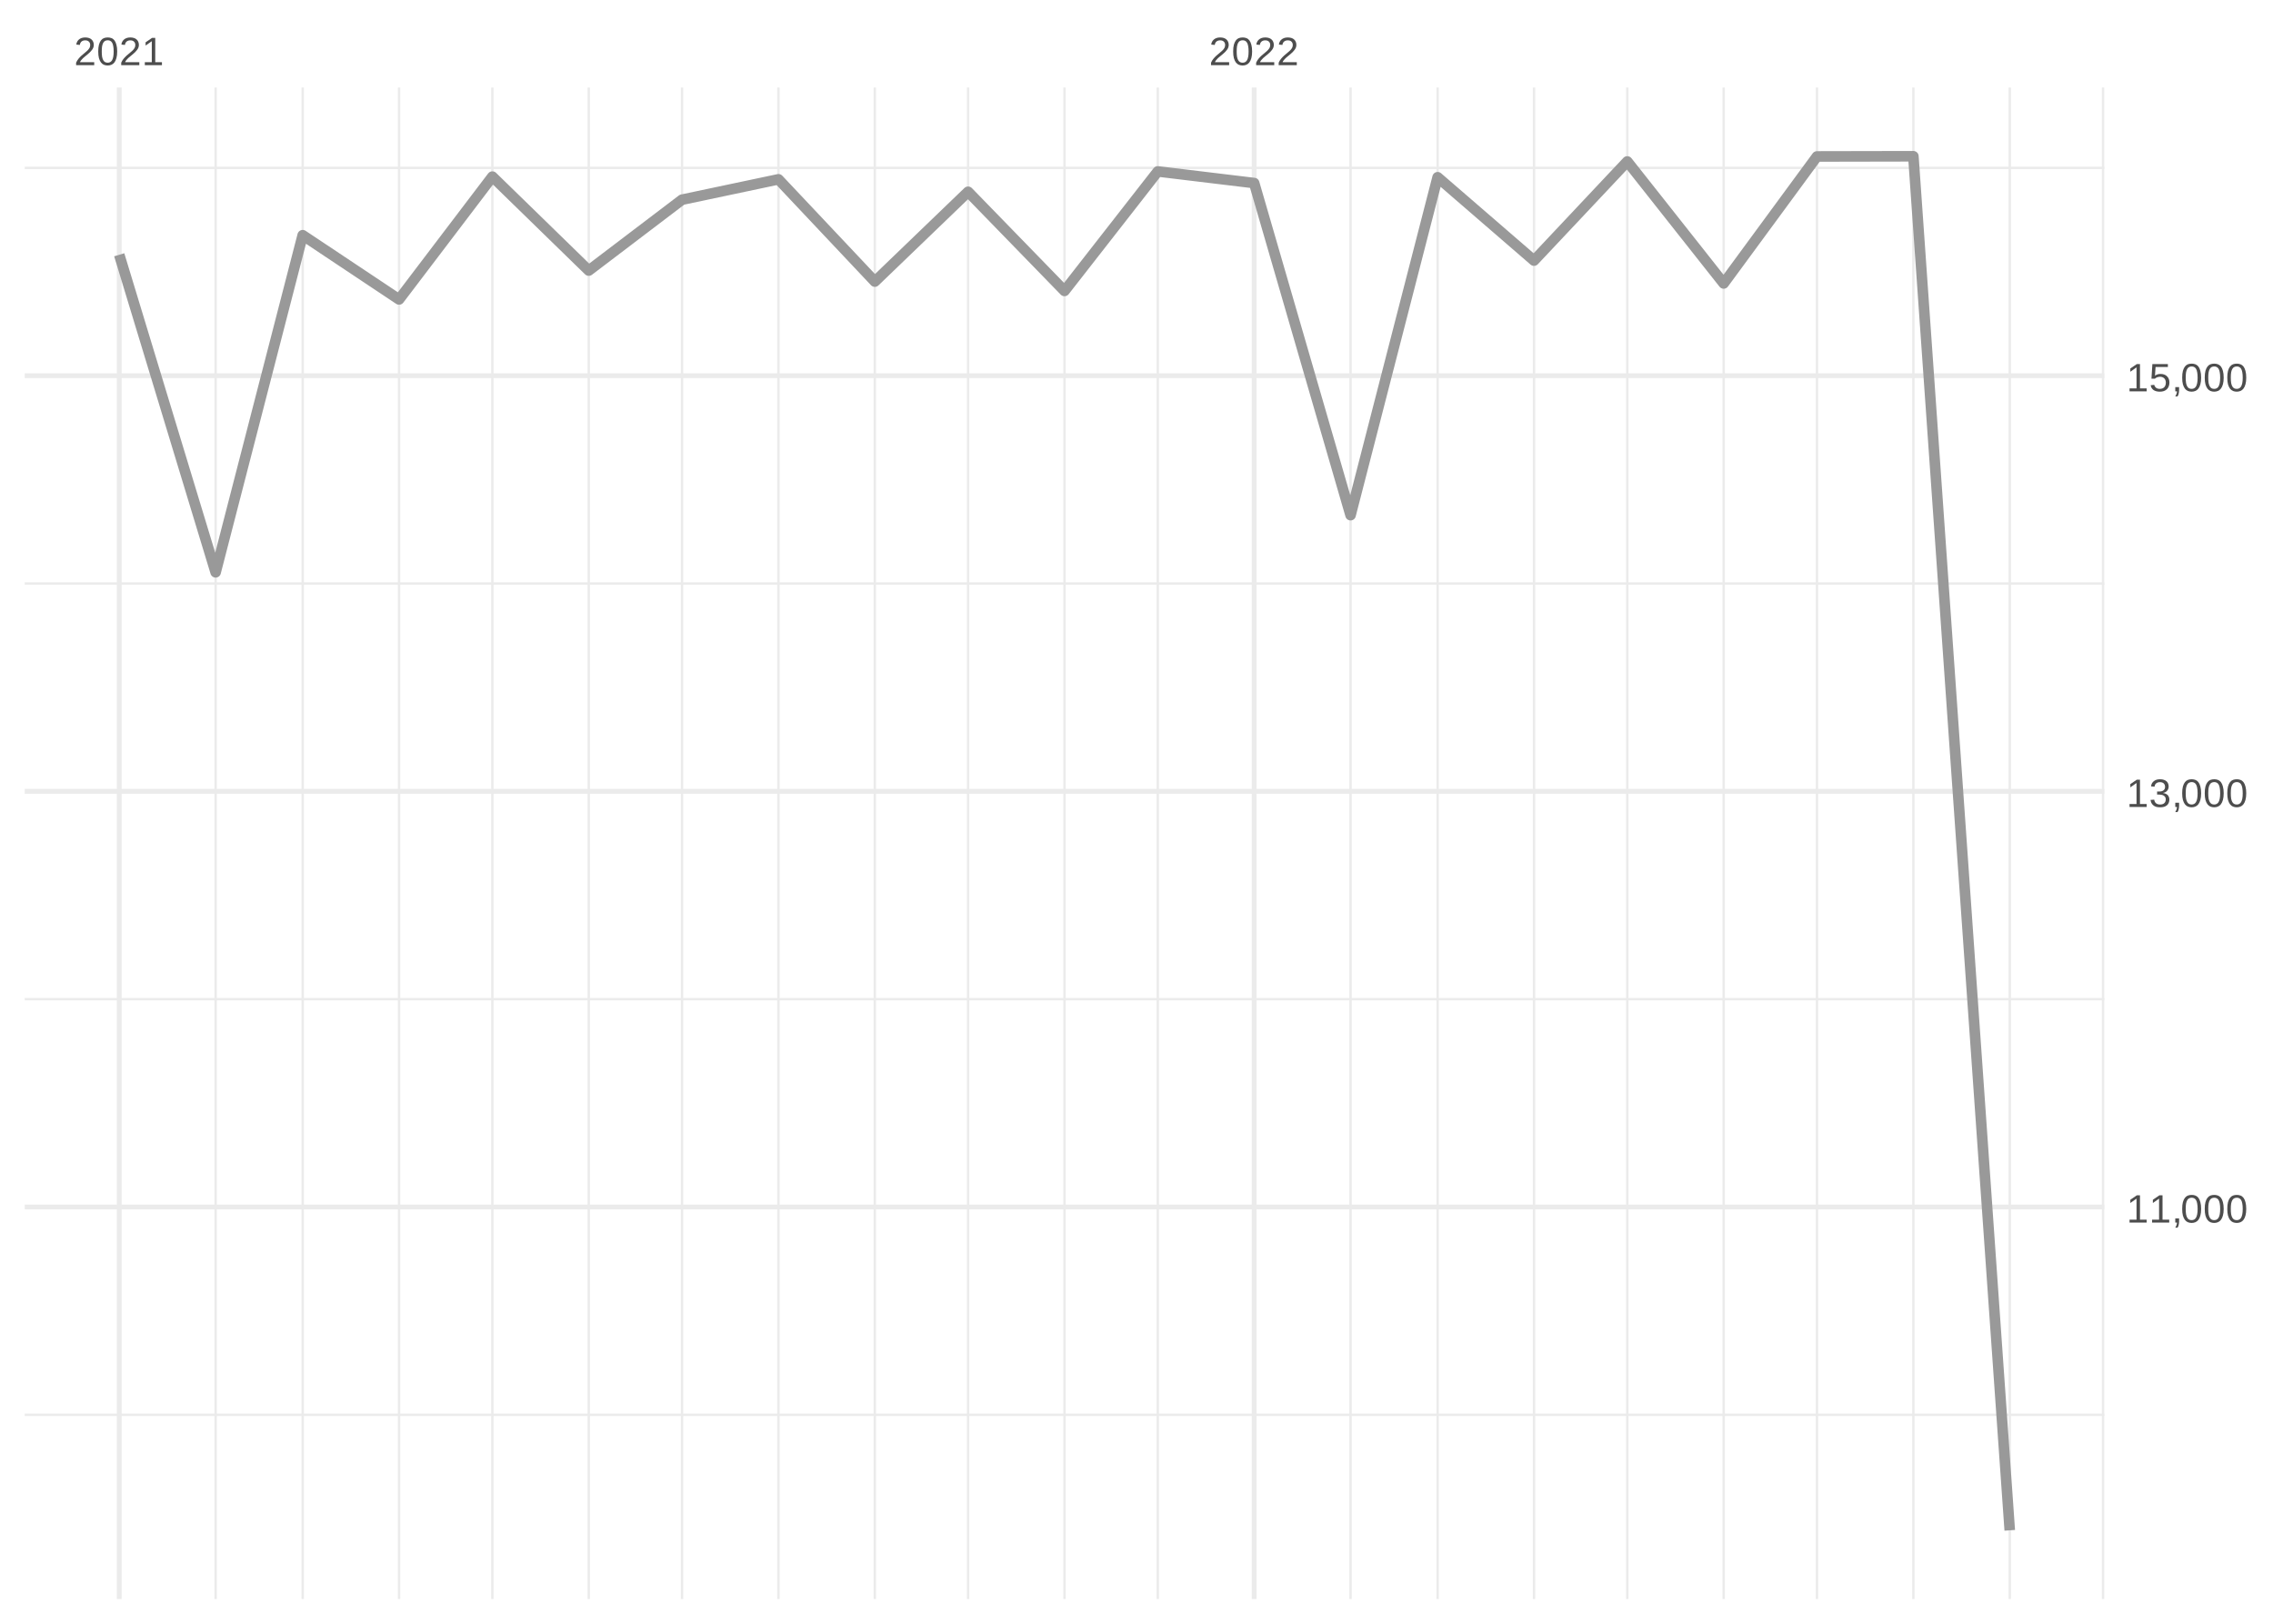
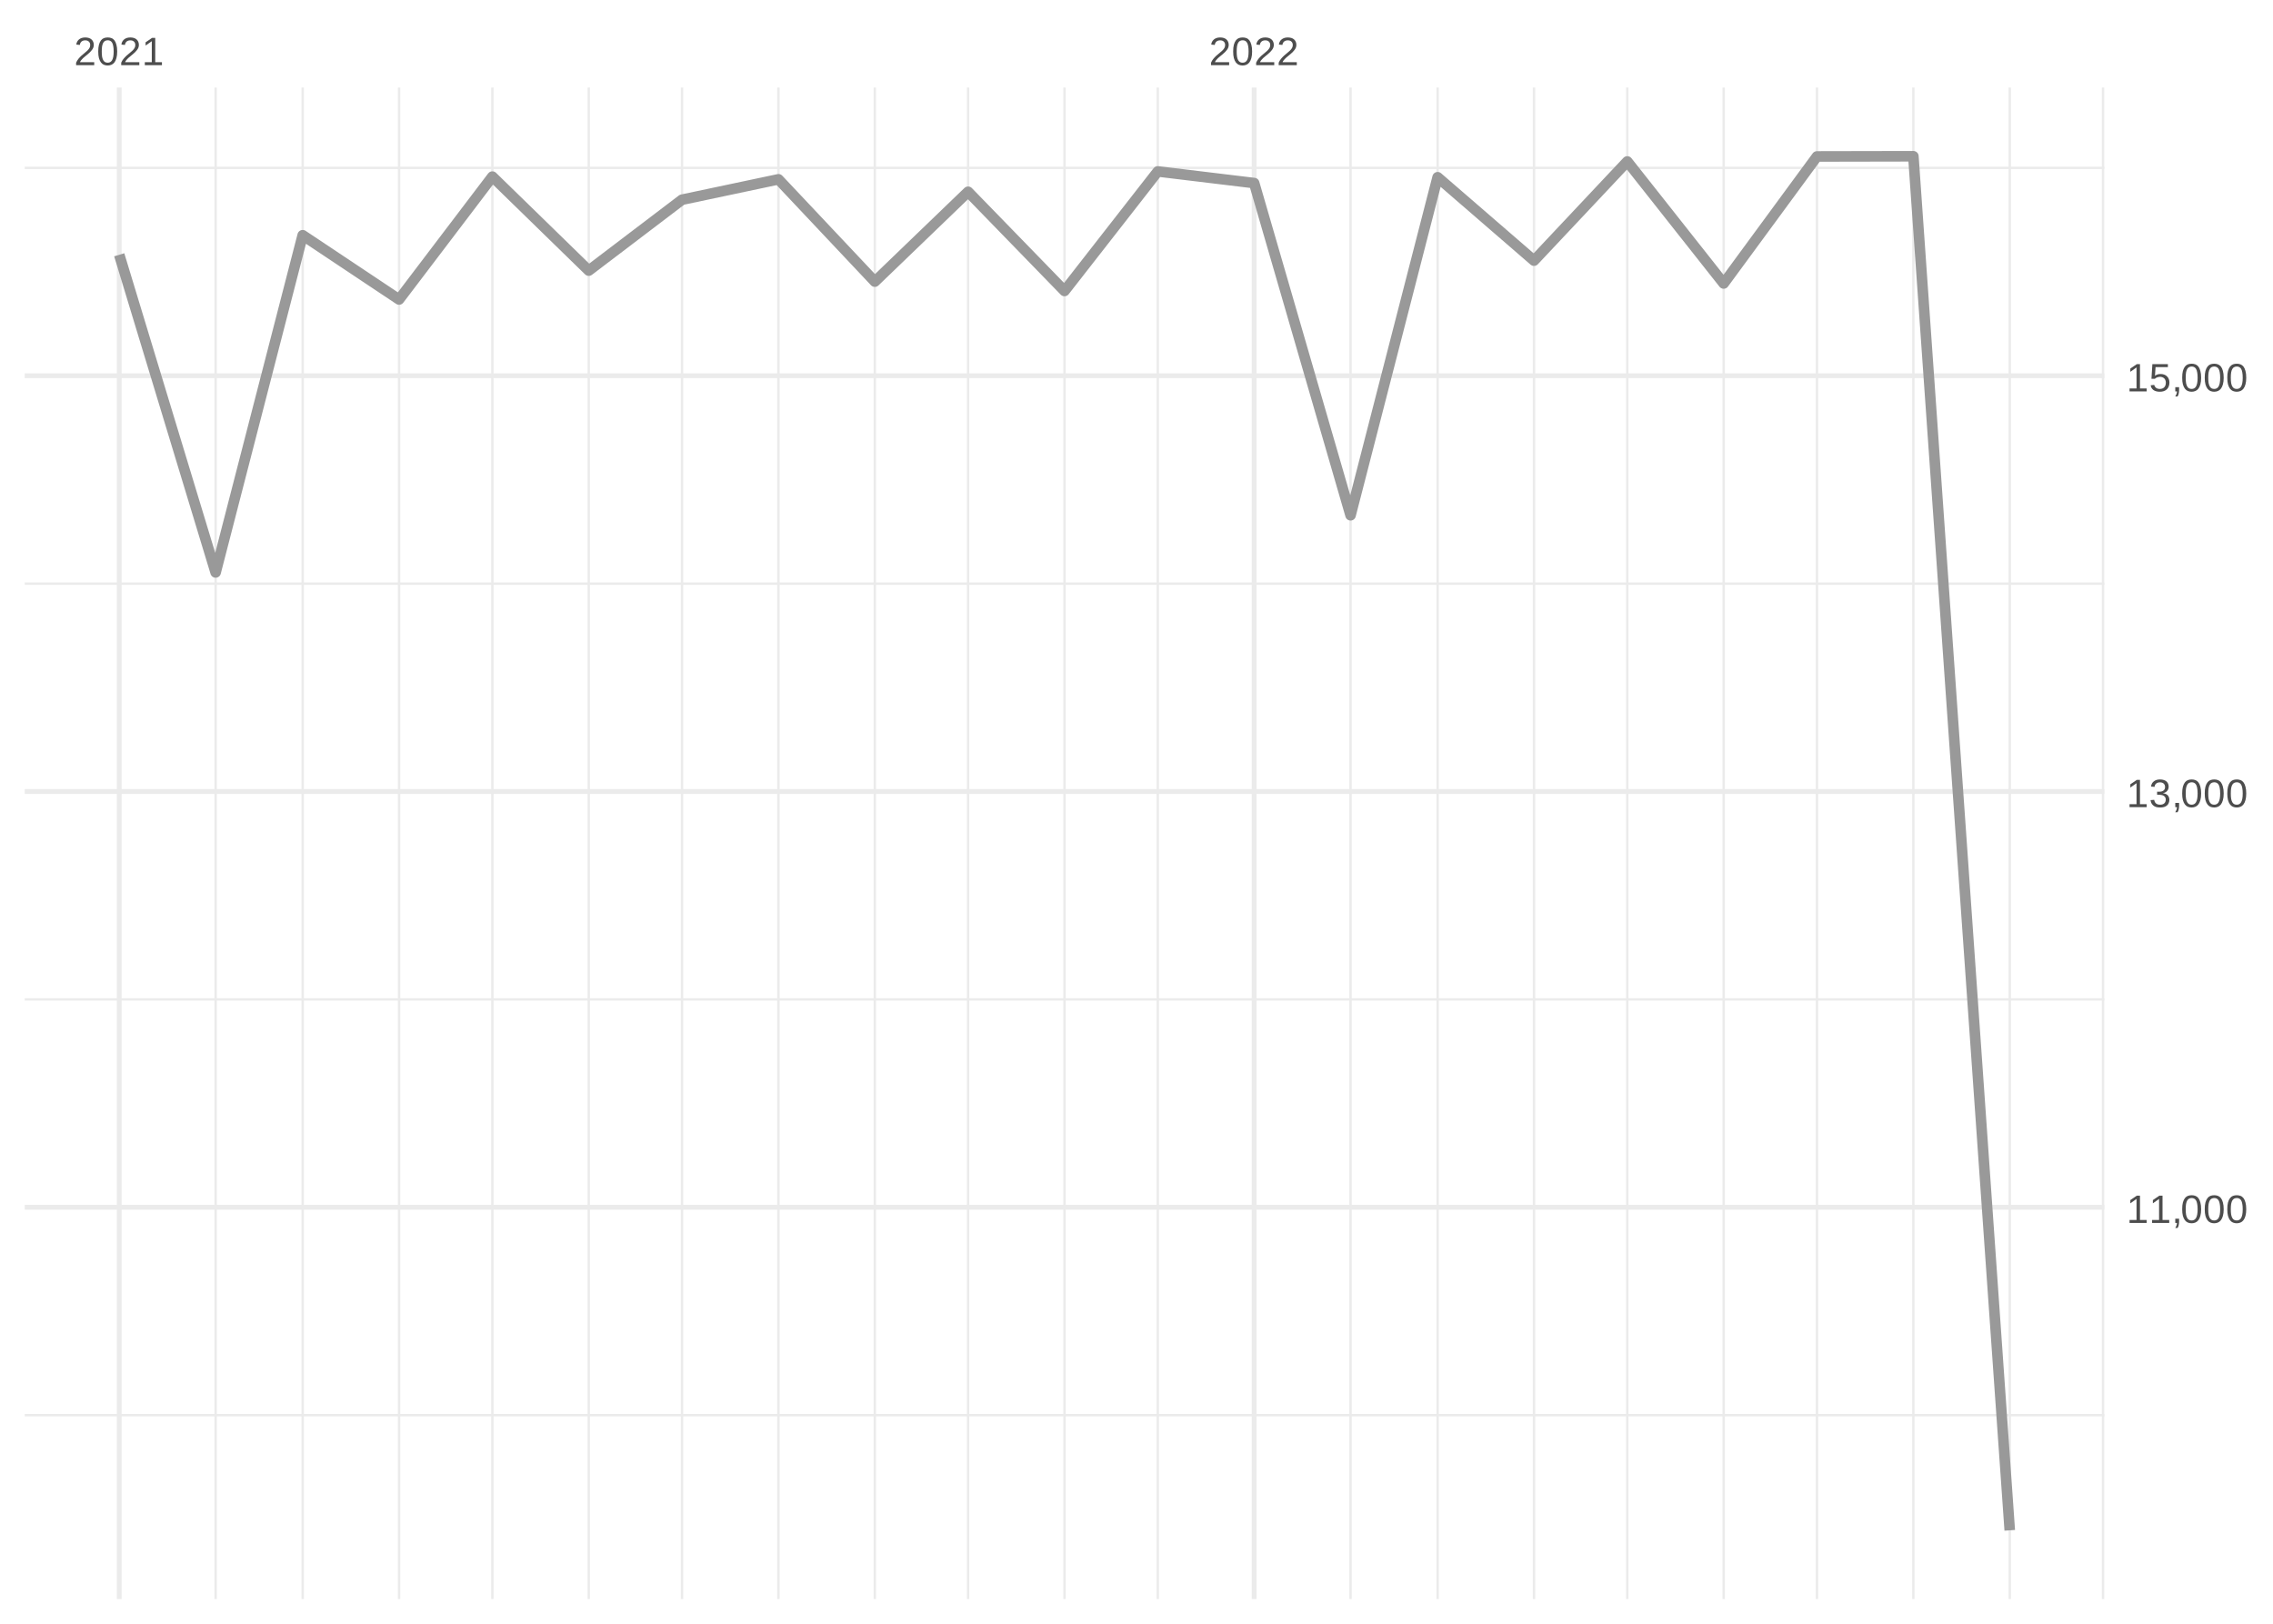
<svg xmlns="http://www.w3.org/2000/svg" xmlns:xlink="http://www.w3.org/1999/xlink" width="504pt" height="360pt" viewBox="0 0 504 360" version="1.1">
  <defs>
    <g>
      <symbol overflow="visible" id="glyph0-0">
        <path style="stroke:none;" d="M 0.297 0 L 0.297 -5.859 L 2.625 -5.859 L 2.625 0 Z M 0.578 -0.297 L 2.344 -0.297 L 2.344 -5.578 L 0.578 -5.578 Z M 0.578 -0.297 " />
      </symbol>
      <symbol overflow="visible" id="glyph0-1">
        <path style="stroke:none;" d="M 0.438 0 L 0.438 -0.547 C 0.582 -0.879 0.758 -1.172 0.969 -1.422 C 1.188 -1.68 1.41 -1.914 1.641 -2.125 C 1.867 -2.332 2.098 -2.523 2.328 -2.703 C 2.555 -2.879 2.758 -3.055 2.938 -3.234 C 3.125 -3.41 3.273 -3.598 3.391 -3.797 C 3.504 -3.992 3.562 -4.211 3.562 -4.453 C 3.562 -4.629 3.535 -4.781 3.484 -4.906 C 3.43 -5.039 3.352 -5.148 3.25 -5.234 C 3.156 -5.328 3.039 -5.395 2.906 -5.438 C 2.77 -5.477 2.617 -5.5 2.453 -5.5 C 2.297 -5.5 2.148 -5.477 2.016 -5.438 C 1.879 -5.395 1.758 -5.332 1.656 -5.25 C 1.551 -5.164 1.461 -5.055 1.391 -4.922 C 1.328 -4.797 1.285 -4.648 1.266 -4.484 L 0.484 -4.562 C 0.504 -4.781 0.562 -4.984 0.656 -5.172 C 0.75 -5.359 0.879 -5.523 1.047 -5.672 C 1.211 -5.816 1.41 -5.93 1.641 -6.016 C 1.879 -6.098 2.148 -6.141 2.453 -6.141 C 2.754 -6.141 3.02 -6.102 3.25 -6.031 C 3.488 -5.957 3.688 -5.848 3.844 -5.703 C 4.008 -5.566 4.133 -5.395 4.219 -5.188 C 4.312 -4.988 4.359 -4.754 4.359 -4.484 C 4.359 -4.273 4.32 -4.078 4.25 -3.891 C 4.176 -3.711 4.078 -3.539 3.953 -3.375 C 3.828 -3.207 3.688 -3.047 3.531 -2.891 C 3.375 -2.742 3.207 -2.594 3.031 -2.438 C 2.852 -2.289 2.676 -2.145 2.5 -2 C 2.32 -1.863 2.156 -1.723 2 -1.578 C 1.844 -1.43 1.703 -1.281 1.578 -1.125 C 1.453 -0.977 1.359 -0.82 1.297 -0.656 L 4.453 -0.656 L 4.453 0 Z M 0.438 0 " />
      </symbol>
      <symbol overflow="visible" id="glyph0-2">
        <path style="stroke:none;" d="M 4.547 -3.031 C 4.547 -2.445 4.488 -1.957 4.375 -1.562 C 4.27 -1.164 4.117 -0.844 3.922 -0.594 C 3.734 -0.352 3.508 -0.18 3.25 -0.078 C 3 0.023 2.727 0.078 2.438 0.078 C 2.145 0.078 1.867 0.023 1.609 -0.078 C 1.359 -0.18 1.141 -0.352 0.953 -0.594 C 0.766 -0.844 0.613 -1.164 0.5 -1.562 C 0.395 -1.957 0.344 -2.445 0.344 -3.031 C 0.344 -3.633 0.395 -4.133 0.5 -4.531 C 0.613 -4.938 0.766 -5.258 0.953 -5.5 C 1.141 -5.738 1.359 -5.906 1.609 -6 C 1.867 -6.094 2.156 -6.141 2.469 -6.141 C 2.75 -6.141 3.016 -6.094 3.266 -6 C 3.523 -5.906 3.75 -5.738 3.938 -5.5 C 4.125 -5.258 4.27 -4.938 4.375 -4.531 C 4.488 -4.133 4.547 -3.633 4.547 -3.031 Z M 3.766 -3.031 C 3.766 -3.508 3.734 -3.906 3.672 -4.219 C 3.617 -4.539 3.535 -4.797 3.422 -4.984 C 3.305 -5.18 3.164 -5.316 3 -5.391 C 2.844 -5.473 2.664 -5.516 2.469 -5.516 C 2.25 -5.516 2.055 -5.473 1.891 -5.391 C 1.723 -5.316 1.582 -5.18 1.469 -4.984 C 1.352 -4.797 1.266 -4.539 1.203 -4.219 C 1.148 -3.906 1.125 -3.508 1.125 -3.031 C 1.125 -2.562 1.148 -2.164 1.203 -1.844 C 1.266 -1.531 1.352 -1.273 1.469 -1.078 C 1.582 -0.891 1.719 -0.754 1.875 -0.672 C 2.039 -0.586 2.227 -0.547 2.438 -0.547 C 2.645 -0.547 2.828 -0.586 2.984 -0.672 C 3.148 -0.754 3.289 -0.891 3.406 -1.078 C 3.52 -1.273 3.609 -1.531 3.672 -1.844 C 3.734 -2.164 3.766 -2.562 3.766 -3.031 Z M 3.766 -3.031 " />
      </symbol>
      <symbol overflow="visible" id="glyph0-3">
        <path style="stroke:none;" d="M 0.672 0 L 0.672 -0.656 L 2.219 -0.656 L 2.219 -5.312 L 0.844 -4.344 L 0.844 -5.062 L 2.281 -6.047 L 2.984 -6.047 L 2.984 -0.656 L 4.469 -0.656 L 4.469 0 Z M 0.672 0 " />
      </symbol>
      <symbol overflow="visible" id="glyph0-4">
        <path style="stroke:none;" d="M 1.656 -0.938 L 1.656 -0.219 C 1.656 -0.062 1.645 0.07 1.625 0.188 C 1.613 0.312 1.594 0.426 1.562 0.531 C 1.539 0.645 1.508 0.75 1.469 0.844 C 1.426 0.938 1.375 1.031 1.312 1.125 L 0.797 1.125 C 0.922 0.938 1.016 0.75 1.078 0.562 C 1.148 0.375 1.188 0.188 1.188 0 L 0.812 0 L 0.812 -0.938 Z M 1.656 -0.938 " />
      </symbol>
      <symbol overflow="visible" id="glyph0-5">
        <path style="stroke:none;" d="M 4.5 -1.672 C 4.5 -1.391 4.453 -1.141 4.359 -0.922 C 4.273 -0.703 4.145 -0.52 3.969 -0.375 C 3.801 -0.227 3.586 -0.113 3.328 -0.031 C 3.078 0.039 2.785 0.078 2.453 0.078 C 2.078 0.078 1.758 0.035 1.5 -0.047 C 1.25 -0.141 1.039 -0.266 0.875 -0.422 C 0.707 -0.578 0.582 -0.75 0.5 -0.938 C 0.414 -1.133 0.359 -1.344 0.328 -1.562 L 1.141 -1.625 C 1.16 -1.469 1.203 -1.32 1.266 -1.188 C 1.328 -1.062 1.41 -0.945 1.516 -0.844 C 1.617 -0.75 1.75 -0.676 1.906 -0.625 C 2.062 -0.57 2.242 -0.547 2.453 -0.547 C 2.836 -0.547 3.141 -0.641 3.359 -0.828 C 3.586 -1.023 3.703 -1.316 3.703 -1.703 C 3.703 -1.922 3.648 -2.098 3.547 -2.234 C 3.453 -2.367 3.332 -2.473 3.188 -2.547 C 3.039 -2.629 2.879 -2.68 2.703 -2.703 C 2.523 -2.734 2.363 -2.75 2.219 -2.75 L 1.781 -2.75 L 1.781 -3.422 L 2.203 -3.422 C 2.348 -3.422 2.5 -3.43 2.656 -3.453 C 2.82 -3.484 2.969 -3.535 3.094 -3.609 C 3.227 -3.691 3.336 -3.801 3.422 -3.938 C 3.504 -4.07 3.547 -4.242 3.547 -4.453 C 3.547 -4.773 3.445 -5.031 3.25 -5.219 C 3.062 -5.406 2.781 -5.5 2.406 -5.5 C 2.07 -5.5 1.797 -5.41 1.578 -5.234 C 1.367 -5.066 1.25 -4.82 1.219 -4.5 L 0.438 -4.562 C 0.469 -4.832 0.539 -5.066 0.656 -5.266 C 0.77 -5.461 0.914 -5.625 1.094 -5.75 C 1.27 -5.883 1.469 -5.984 1.688 -6.047 C 1.914 -6.109 2.16 -6.141 2.422 -6.141 C 2.754 -6.141 3.039 -6.098 3.281 -6.016 C 3.531 -5.93 3.734 -5.816 3.891 -5.672 C 4.047 -5.523 4.16 -5.352 4.234 -5.156 C 4.305 -4.969 4.344 -4.766 4.344 -4.547 C 4.344 -4.367 4.316 -4.203 4.266 -4.047 C 4.211 -3.891 4.133 -3.75 4.031 -3.625 C 3.938 -3.5 3.805 -3.391 3.641 -3.297 C 3.484 -3.211 3.297 -3.148 3.078 -3.109 L 3.078 -3.094 C 3.316 -3.062 3.523 -3.004 3.703 -2.922 C 3.891 -2.836 4.039 -2.734 4.156 -2.609 C 4.27 -2.484 4.352 -2.336 4.406 -2.172 C 4.469 -2.016 4.5 -1.848 4.5 -1.672 Z M 4.5 -1.672 " />
      </symbol>
      <symbol overflow="visible" id="glyph0-6">
        <path style="stroke:none;" d="M 4.516 -1.969 C 4.516 -1.664 4.469 -1.391 4.375 -1.141 C 4.289 -0.891 4.156 -0.672 3.969 -0.484 C 3.789 -0.305 3.566 -0.164 3.297 -0.062 C 3.035 0.031 2.727 0.078 2.375 0.078 C 2.062 0.078 1.785 0.039 1.547 -0.031 C 1.305 -0.102 1.102 -0.203 0.938 -0.328 C 0.781 -0.461 0.648 -0.613 0.547 -0.781 C 0.453 -0.957 0.391 -1.148 0.359 -1.359 L 1.141 -1.438 C 1.172 -1.32 1.211 -1.211 1.266 -1.109 C 1.328 -1.004 1.406 -0.91 1.5 -0.828 C 1.602 -0.742 1.723 -0.676 1.859 -0.625 C 2.004 -0.57 2.18 -0.547 2.391 -0.547 C 2.586 -0.547 2.77 -0.578 2.938 -0.641 C 3.102 -0.703 3.242 -0.789 3.359 -0.906 C 3.473 -1.031 3.562 -1.176 3.625 -1.344 C 3.688 -1.52 3.719 -1.723 3.719 -1.953 C 3.719 -2.141 3.688 -2.312 3.625 -2.469 C 3.57 -2.625 3.488 -2.758 3.375 -2.875 C 3.258 -2.988 3.117 -3.078 2.953 -3.141 C 2.797 -3.203 2.613 -3.234 2.406 -3.234 C 2.281 -3.234 2.16 -3.219 2.047 -3.188 C 1.941 -3.164 1.844 -3.133 1.75 -3.094 C 1.656 -3.062 1.57 -3.016 1.5 -2.953 C 1.426 -2.898 1.352 -2.848 1.281 -2.797 L 0.531 -2.797 L 0.734 -6.047 L 4.172 -6.047 L 4.172 -5.391 L 1.438 -5.391 L 1.312 -3.469 C 1.457 -3.582 1.629 -3.676 1.828 -3.75 C 2.035 -3.82 2.281 -3.859 2.562 -3.859 C 2.863 -3.859 3.133 -3.812 3.375 -3.719 C 3.613 -3.633 3.816 -3.504 3.984 -3.328 C 4.16 -3.16 4.289 -2.961 4.375 -2.734 C 4.469 -2.504 4.516 -2.25 4.516 -1.969 Z M 4.516 -1.969 " />
      </symbol>
    </g>
    <clipPath id="clip1">
-       <path d="M 5.48 313 L 466.59 313 L 466.59 314 L 5.48 314 Z M 5.48 313 " />
+       <path d="M 5.48 313 L 466.59 313 L 466.59 315 L 5.48 315 Z M 5.48 313 " />
    </clipPath>
    <clipPath id="clip2">
      <path d="M 5.48 221 L 466.59 221 L 466.59 222 L 5.48 222 Z M 5.48 221 " />
    </clipPath>
    <clipPath id="clip3">
      <path d="M 5.48 129 L 466.59 129 L 466.59 130 L 5.48 130 Z M 5.48 129 " />
    </clipPath>
    <clipPath id="clip4">
      <path d="M 5.48 36 L 466.59 36 L 466.59 38 L 5.48 38 Z M 5.48 36 " />
    </clipPath>
    <clipPath id="clip5">
      <path d="M 47 19.41 L 49 19.41 L 49 354.52 L 47 354.52 Z M 47 19.41 " />
    </clipPath>
    <clipPath id="clip6">
      <path d="M 66 19.41 L 68 19.41 L 68 354.52 L 66 354.52 Z M 66 19.41 " />
    </clipPath>
    <clipPath id="clip7">
      <path d="M 88 19.41 L 89 19.41 L 89 354.52 L 88 354.52 Z M 88 19.41 " />
    </clipPath>
    <clipPath id="clip8">
      <path d="M 108 19.41 L 110 19.41 L 110 354.52 L 108 354.52 Z M 108 19.41 " />
    </clipPath>
    <clipPath id="clip9">
      <path d="M 130 19.41 L 131 19.41 L 131 354.52 L 130 354.52 Z M 130 19.41 " />
    </clipPath>
    <clipPath id="clip10">
      <path d="M 150 19.41 L 152 19.41 L 152 354.52 L 150 354.52 Z M 150 19.41 " />
    </clipPath>
    <clipPath id="clip11">
      <path d="M 172 19.41 L 173 19.41 L 173 354.52 L 172 354.52 Z M 172 19.41 " />
    </clipPath>
    <clipPath id="clip12">
      <path d="M 193 19.41 L 195 19.41 L 195 354.52 L 193 354.52 Z M 193 19.41 " />
    </clipPath>
    <clipPath id="clip13">
      <path d="M 214 19.41 L 215 19.41 L 215 354.52 L 214 354.52 Z M 214 19.41 " />
    </clipPath>
    <clipPath id="clip14">
      <path d="M 235 19.41 L 237 19.41 L 237 354.52 L 235 354.52 Z M 235 19.41 " />
    </clipPath>
    <clipPath id="clip15">
      <path d="M 256 19.41 L 257 19.41 L 257 354.52 L 256 354.52 Z M 256 19.41 " />
    </clipPath>
    <clipPath id="clip16">
      <path d="M 299 19.41 L 300 19.41 L 300 354.52 L 299 354.52 Z M 299 19.41 " />
    </clipPath>
    <clipPath id="clip17">
      <path d="M 318 19.41 L 320 19.41 L 320 354.52 L 318 354.52 Z M 318 19.41 " />
    </clipPath>
    <clipPath id="clip18">
      <path d="M 339 19.41 L 341 19.41 L 341 354.52 L 339 354.52 Z M 339 19.41 " />
    </clipPath>
    <clipPath id="clip19">
      <path d="M 360 19.41 L 362 19.41 L 362 354.52 L 360 354.52 Z M 360 19.41 " />
    </clipPath>
    <clipPath id="clip20">
      <path d="M 381 19.41 L 383 19.41 L 383 354.52 L 381 354.52 Z M 381 19.41 " />
    </clipPath>
    <clipPath id="clip21">
      <path d="M 402 19.41 L 404 19.41 L 404 354.52 L 402 354.52 Z M 402 19.41 " />
    </clipPath>
    <clipPath id="clip22">
      <path d="M 423 19.41 L 425 19.41 L 425 354.52 L 423 354.52 Z M 423 19.41 " />
    </clipPath>
    <clipPath id="clip23">
      <path d="M 445 19.41 L 446 19.41 L 446 354.52 L 445 354.52 Z M 445 19.41 " />
    </clipPath>
    <clipPath id="clip24">
      <path d="M 466 19.41 L 466.59 19.41 L 466.59 354.52 L 466 354.52 Z M 466 19.41 " />
    </clipPath>
    <clipPath id="clip25">
      <path d="M 5.48 267 L 466.59 267 L 466.59 269 L 5.48 269 Z M 5.48 267 " />
    </clipPath>
    <clipPath id="clip26">
-       <path d="M 5.48 174 L 466.59 174 L 466.59 176 L 5.48 176 Z M 5.48 174 " />
+       <path d="M 5.48 174 L 466.59 174 L 466.59 177 L 5.48 177 Z M 5.48 174 " />
    </clipPath>
    <clipPath id="clip27">
      <path d="M 5.48 82 L 466.59 82 L 466.59 84 L 5.48 84 Z M 5.48 82 " />
    </clipPath>
    <clipPath id="clip28">
      <path d="M 25 19.41 L 27 19.41 L 27 354.52 L 25 354.52 Z M 25 19.41 " />
    </clipPath>
    <clipPath id="clip29">
      <path d="M 277 19.41 L 279 19.41 L 279 354.52 L 277 354.52 Z M 277 19.41 " />
    </clipPath>
  </defs>
  <g id="surface26">
    <rect x="0" y="0" width="504" height="360" style="fill:rgb(100%,100%,100%);fill-opacity:1;stroke:none;" />
    <g clip-path="url(#clip1)" clip-rule="nonzero">
-       <path style="fill:none;stroke-width:0.533;stroke-linecap:butt;stroke-linejoin:round;stroke:rgb(92.157%,92.157%,92.157%);stroke-opacity:1;stroke-miterlimit:10;" d="M 5.48 313.672 L 466.59 313.672 " />
+       <path style="fill:none;stroke-width:0.533;stroke-linecap:butt;stroke-linejoin:round;stroke:rgb(92.157%,92.157%,92.157%);stroke-opacity:1;stroke-miterlimit:10;" d="M 5.48 313.754 L 466.59 313.754 " />
    </g>
    <g clip-path="url(#clip2)" clip-rule="nonzero">
-       <path style="fill:none;stroke-width:0.533;stroke-linecap:butt;stroke-linejoin:round;stroke:rgb(92.157%,92.157%,92.157%);stroke-opacity:1;stroke-miterlimit:10;" d="M 5.48 221.523 L 466.59 221.523 " />
+       <path style="fill:none;stroke-width:0.533;stroke-linecap:butt;stroke-linejoin:round;stroke:rgb(92.157%,92.157%,92.157%);stroke-opacity:1;stroke-miterlimit:10;" d="M 5.48 221.578 L 466.59 221.578 " />
    </g>
    <g clip-path="url(#clip3)" clip-rule="nonzero">
-       <path style="fill:none;stroke-width:0.533;stroke-linecap:butt;stroke-linejoin:round;stroke:rgb(92.157%,92.157%,92.157%);stroke-opacity:1;stroke-miterlimit:10;" d="M 5.48 129.371 L 466.59 129.371 " />
+       <path style="fill:none;stroke-width:0.533;stroke-linecap:butt;stroke-linejoin:round;stroke:rgb(92.157%,92.157%,92.157%);stroke-opacity:1;stroke-miterlimit:10;" d="M 5.48 129.402 L 466.59 129.402 " />
    </g>
    <g clip-path="url(#clip4)" clip-rule="nonzero">
      <path style="fill:none;stroke-width:0.533;stroke-linecap:butt;stroke-linejoin:round;stroke:rgb(92.157%,92.157%,92.157%);stroke-opacity:1;stroke-miterlimit:10;" d="M 5.48 37.223 L 466.59 37.223 " />
    </g>
    <g clip-path="url(#clip5)" clip-rule="nonzero">
      <path style="fill:none;stroke-width:0.533;stroke-linecap:butt;stroke-linejoin:round;stroke:rgb(92.157%,92.157%,92.157%);stroke-opacity:1;stroke-miterlimit:10;" d="M 47.812 354.52 L 47.812 19.41 " />
    </g>
    <g clip-path="url(#clip6)" clip-rule="nonzero">
      <path style="fill:none;stroke-width:0.533;stroke-linecap:butt;stroke-linejoin:round;stroke:rgb(92.157%,92.157%,92.157%);stroke-opacity:1;stroke-miterlimit:10;" d="M 67.117 354.52 L 67.117 19.41 " />
    </g>
    <g clip-path="url(#clip7)" clip-rule="nonzero">
      <path style="fill:none;stroke-width:0.533;stroke-linecap:butt;stroke-linejoin:round;stroke:rgb(92.157%,92.157%,92.157%);stroke-opacity:1;stroke-miterlimit:10;" d="M 88.488 354.52 L 88.488 19.41 " />
    </g>
    <g clip-path="url(#clip8)" clip-rule="nonzero">
      <path style="fill:none;stroke-width:0.533;stroke-linecap:butt;stroke-linejoin:round;stroke:rgb(92.157%,92.157%,92.157%);stroke-opacity:1;stroke-miterlimit:10;" d="M 109.176 354.52 L 109.176 19.41 " />
    </g>
    <g clip-path="url(#clip9)" clip-rule="nonzero">
      <path style="fill:none;stroke-width:0.533;stroke-linecap:butt;stroke-linejoin:round;stroke:rgb(92.157%,92.157%,92.157%);stroke-opacity:1;stroke-miterlimit:10;" d="M 130.547 354.52 L 130.547 19.41 " />
    </g>
    <g clip-path="url(#clip10)" clip-rule="nonzero">
      <path style="fill:none;stroke-width:0.533;stroke-linecap:butt;stroke-linejoin:round;stroke:rgb(92.157%,92.157%,92.157%);stroke-opacity:1;stroke-miterlimit:10;" d="M 151.23 354.52 L 151.23 19.41 " />
    </g>
    <g clip-path="url(#clip11)" clip-rule="nonzero">
      <path style="fill:none;stroke-width:0.533;stroke-linecap:butt;stroke-linejoin:round;stroke:rgb(92.157%,92.157%,92.157%);stroke-opacity:1;stroke-miterlimit:10;" d="M 172.605 354.52 L 172.605 19.41 " />
    </g>
    <g clip-path="url(#clip12)" clip-rule="nonzero">
      <path style="fill:none;stroke-width:0.533;stroke-linecap:butt;stroke-linejoin:round;stroke:rgb(92.157%,92.157%,92.157%);stroke-opacity:1;stroke-miterlimit:10;" d="M 193.977 354.52 L 193.977 19.41 " />
    </g>
    <g clip-path="url(#clip13)" clip-rule="nonzero">
      <path style="fill:none;stroke-width:0.533;stroke-linecap:butt;stroke-linejoin:round;stroke:rgb(92.157%,92.157%,92.157%);stroke-opacity:1;stroke-miterlimit:10;" d="M 214.66 354.52 L 214.66 19.41 " />
    </g>
    <g clip-path="url(#clip14)" clip-rule="nonzero">
      <path style="fill:none;stroke-width:0.533;stroke-linecap:butt;stroke-linejoin:round;stroke:rgb(92.157%,92.157%,92.157%);stroke-opacity:1;stroke-miterlimit:10;" d="M 236.035 354.52 L 236.035 19.41 " />
    </g>
    <g clip-path="url(#clip15)" clip-rule="nonzero">
      <path style="fill:none;stroke-width:0.533;stroke-linecap:butt;stroke-linejoin:round;stroke:rgb(92.157%,92.157%,92.157%);stroke-opacity:1;stroke-miterlimit:10;" d="M 256.719 354.52 L 256.719 19.41 " />
    </g>
    <g clip-path="url(#clip16)" clip-rule="nonzero">
      <path style="fill:none;stroke-width:0.533;stroke-linecap:butt;stroke-linejoin:round;stroke:rgb(92.157%,92.157%,92.157%);stroke-opacity:1;stroke-miterlimit:10;" d="M 299.465 354.52 L 299.465 19.41 " />
    </g>
    <g clip-path="url(#clip17)" clip-rule="nonzero">
      <path style="fill:none;stroke-width:0.533;stroke-linecap:butt;stroke-linejoin:round;stroke:rgb(92.157%,92.157%,92.157%);stroke-opacity:1;stroke-miterlimit:10;" d="M 318.77 354.52 L 318.77 19.41 " />
    </g>
    <g clip-path="url(#clip18)" clip-rule="nonzero">
      <path style="fill:none;stroke-width:0.533;stroke-linecap:butt;stroke-linejoin:round;stroke:rgb(92.157%,92.157%,92.157%);stroke-opacity:1;stroke-miterlimit:10;" d="M 340.141 354.52 L 340.141 19.41 " />
    </g>
    <g clip-path="url(#clip19)" clip-rule="nonzero">
      <path style="fill:none;stroke-width:0.533;stroke-linecap:butt;stroke-linejoin:round;stroke:rgb(92.157%,92.157%,92.157%);stroke-opacity:1;stroke-miterlimit:10;" d="M 360.824 354.52 L 360.824 19.41 " />
    </g>
    <g clip-path="url(#clip20)" clip-rule="nonzero">
      <path style="fill:none;stroke-width:0.533;stroke-linecap:butt;stroke-linejoin:round;stroke:rgb(92.157%,92.157%,92.157%);stroke-opacity:1;stroke-miterlimit:10;" d="M 382.199 354.52 L 382.199 19.41 " />
    </g>
    <g clip-path="url(#clip21)" clip-rule="nonzero">
      <path style="fill:none;stroke-width:0.533;stroke-linecap:butt;stroke-linejoin:round;stroke:rgb(92.157%,92.157%,92.157%);stroke-opacity:1;stroke-miterlimit:10;" d="M 402.883 354.52 L 402.883 19.41 " />
    </g>
    <g clip-path="url(#clip22)" clip-rule="nonzero">
      <path style="fill:none;stroke-width:0.533;stroke-linecap:butt;stroke-linejoin:round;stroke:rgb(92.157%,92.157%,92.157%);stroke-opacity:1;stroke-miterlimit:10;" d="M 424.258 354.52 L 424.258 19.41 " />
    </g>
    <g clip-path="url(#clip23)" clip-rule="nonzero">
      <path style="fill:none;stroke-width:0.533;stroke-linecap:butt;stroke-linejoin:round;stroke:rgb(92.157%,92.157%,92.157%);stroke-opacity:1;stroke-miterlimit:10;" d="M 445.629 354.52 L 445.629 19.41 " />
    </g>
    <g clip-path="url(#clip24)" clip-rule="nonzero">
      <path style="fill:none;stroke-width:0.533;stroke-linecap:butt;stroke-linejoin:round;stroke:rgb(92.157%,92.157%,92.157%);stroke-opacity:1;stroke-miterlimit:10;" d="M 466.312 354.52 L 466.312 19.41 " />
    </g>
    <g clip-path="url(#clip25)" clip-rule="nonzero">
-       <path style="fill:none;stroke-width:1.067;stroke-linecap:butt;stroke-linejoin:round;stroke:rgb(92.157%,92.157%,92.157%);stroke-opacity:1;stroke-miterlimit:10;" d="M 5.48 267.598 L 466.59 267.598 " />
+       <path style="fill:none;stroke-width:1.067;stroke-linecap:butt;stroke-linejoin:round;stroke:rgb(92.157%,92.157%,92.157%);stroke-opacity:1;stroke-miterlimit:10;" d="M 5.48 267.668 L 466.59 267.668 " />
    </g>
    <g clip-path="url(#clip26)" clip-rule="nonzero">
-       <path style="fill:none;stroke-width:1.067;stroke-linecap:butt;stroke-linejoin:round;stroke:rgb(92.157%,92.157%,92.157%);stroke-opacity:1;stroke-miterlimit:10;" d="M 5.48 175.445 L 466.59 175.445 " />
+       <path style="fill:none;stroke-width:1.067;stroke-linecap:butt;stroke-linejoin:round;stroke:rgb(92.157%,92.157%,92.157%);stroke-opacity:1;stroke-miterlimit:10;" d="M 5.48 175.488 L 466.59 175.488 " />
    </g>
    <g clip-path="url(#clip27)" clip-rule="nonzero">
-       <path style="fill:none;stroke-width:1.067;stroke-linecap:butt;stroke-linejoin:round;stroke:rgb(92.157%,92.157%,92.157%);stroke-opacity:1;stroke-miterlimit:10;" d="M 5.48 83.297 L 466.59 83.297 " />
+       <path style="fill:none;stroke-width:1.067;stroke-linecap:butt;stroke-linejoin:round;stroke:rgb(92.157%,92.157%,92.157%);stroke-opacity:1;stroke-miterlimit:10;" d="M 5.48 83.312 L 466.59 83.312 " />
    </g>
    <g clip-path="url(#clip28)" clip-rule="nonzero">
      <path style="fill:none;stroke-width:1.067;stroke-linecap:butt;stroke-linejoin:round;stroke:rgb(92.157%,92.157%,92.157%);stroke-opacity:1;stroke-miterlimit:10;" d="M 26.438 354.52 L 26.438 19.41 " />
    </g>
    <g clip-path="url(#clip29)" clip-rule="nonzero">
      <path style="fill:none;stroke-width:1.067;stroke-linecap:butt;stroke-linejoin:round;stroke:rgb(92.157%,92.157%,92.157%);stroke-opacity:1;stroke-miterlimit:10;" d="M 278.09 354.52 L 278.09 19.41 " />
    </g>
-     <path style="fill:none;stroke-width:2.347;stroke-linecap:butt;stroke-linejoin:round;stroke:rgb(60%,60%,60%);stroke-opacity:1;stroke-miterlimit:10;" d="M 26.438 56.484 L 47.812 126.883 L 67.117 52.152 L 88.488 66.387 L 109.176 39.16 L 130.547 59.984 L 151.23 44.273 L 172.605 39.758 L 193.977 62.426 L 214.66 42.523 L 236.035 64.5 L 256.719 38.008 L 278.09 40.586 L 299.465 114.215 L 318.77 39.297 L 340.141 57.773 L 360.824 35.797 L 382.199 62.84 L 402.883 34.688 L 424.258 34.645 L 445.629 339.289 " />
+     <path style="fill:none;stroke-width:2.347;stroke-linecap:butt;stroke-linejoin:round;stroke:rgb(60%,60%,60%);stroke-opacity:1;stroke-miterlimit:10;" d="M 26.438 56.488 L 47.812 126.914 L 67.117 52.156 L 88.488 66.398 L 109.176 39.16 L 130.547 59.992 L 151.23 44.277 L 172.605 39.758 L 193.977 62.434 L 214.66 42.523 L 236.035 64.508 L 256.719 38.008 L 278.09 40.59 L 299.465 114.238 L 318.77 39.297 L 340.141 57.781 L 360.824 35.797 L 382.199 62.848 L 402.883 34.688 L 424.258 34.645 L 445.629 339.289 " />
    <g style="fill:rgb(30.196%,30.196%,30.196%);fill-opacity:1;">
      <use xlink:href="#glyph0-1" x="16.438" y="14.446" />
      <use xlink:href="#glyph0-2" x="21.438" y="14.446" />
      <use xlink:href="#glyph0-1" x="26.438" y="14.446" />
      <use xlink:href="#glyph0-3" x="31.438" y="14.446" />
    </g>
    <g style="fill:rgb(30.196%,30.196%,30.196%);fill-opacity:1;">
      <use xlink:href="#glyph0-1" x="268.09" y="14.446" />
      <use xlink:href="#glyph0-2" x="273.09" y="14.446" />
      <use xlink:href="#glyph0-1" x="278.09" y="14.446" />
      <use xlink:href="#glyph0-1" x="283.09" y="14.446" />
    </g>
    <g style="fill:rgb(30.196%,30.196%,30.196%);fill-opacity:1;">
-       <use xlink:href="#glyph0-3" x="471.52" y="271.063" />
-       <use xlink:href="#glyph0-3" x="476.52" y="271.063" />
-       <use xlink:href="#glyph0-4" x="481.52" y="271.063" />
-       <use xlink:href="#glyph0-2" x="483.52" y="271.063" />
-       <use xlink:href="#glyph0-2" x="488.52" y="271.063" />
-       <use xlink:href="#glyph0-2" x="493.52" y="271.063" />
-     </g>
-     <g style="fill:rgb(30.196%,30.196%,30.196%);fill-opacity:1;">
-       <use xlink:href="#glyph0-3" x="471.52" y="178.911" />
-       <use xlink:href="#glyph0-5" x="476.52" y="178.911" />
-       <use xlink:href="#glyph0-4" x="481.52" y="178.911" />
-       <use xlink:href="#glyph0-2" x="483.52" y="178.911" />
-       <use xlink:href="#glyph0-2" x="488.52" y="178.911" />
-       <use xlink:href="#glyph0-2" x="493.52" y="178.911" />
-     </g>
-     <g style="fill:rgb(30.196%,30.196%,30.196%);fill-opacity:1;">
-       <use xlink:href="#glyph0-3" x="471.52" y="86.763" />
-       <use xlink:href="#glyph0-6" x="476.52" y="86.763" />
-       <use xlink:href="#glyph0-4" x="481.52" y="86.763" />
-       <use xlink:href="#glyph0-2" x="483.52" y="86.763" />
-       <use xlink:href="#glyph0-2" x="488.52" y="86.763" />
-       <use xlink:href="#glyph0-2" x="493.52" y="86.763" />
+       <use xlink:href="#glyph0-3" x="471.52" y="271.134" />
+       <use xlink:href="#glyph0-3" x="476.52" y="271.134" />
+       <use xlink:href="#glyph0-4" x="481.52" y="271.134" />
+       <use xlink:href="#glyph0-2" x="483.52" y="271.134" />
+       <use xlink:href="#glyph0-2" x="488.52" y="271.134" />
+       <use xlink:href="#glyph0-2" x="493.52" y="271.134" />
+     </g>
+     <g style="fill:rgb(30.196%,30.196%,30.196%);fill-opacity:1;">
+       <use xlink:href="#glyph0-3" x="471.52" y="178.954" />
+       <use xlink:href="#glyph0-5" x="476.52" y="178.954" />
+       <use xlink:href="#glyph0-4" x="481.52" y="178.954" />
+       <use xlink:href="#glyph0-2" x="483.52" y="178.954" />
+       <use xlink:href="#glyph0-2" x="488.52" y="178.954" />
+       <use xlink:href="#glyph0-2" x="493.52" y="178.954" />
+     </g>
+     <g style="fill:rgb(30.196%,30.196%,30.196%);fill-opacity:1;">
+       <use xlink:href="#glyph0-3" x="471.52" y="86.778" />
+       <use xlink:href="#glyph0-6" x="476.52" y="86.778" />
+       <use xlink:href="#glyph0-4" x="481.52" y="86.778" />
+       <use xlink:href="#glyph0-2" x="483.52" y="86.778" />
+       <use xlink:href="#glyph0-2" x="488.52" y="86.778" />
+       <use xlink:href="#glyph0-2" x="493.52" y="86.778" />
    </g>
  </g>
</svg>
